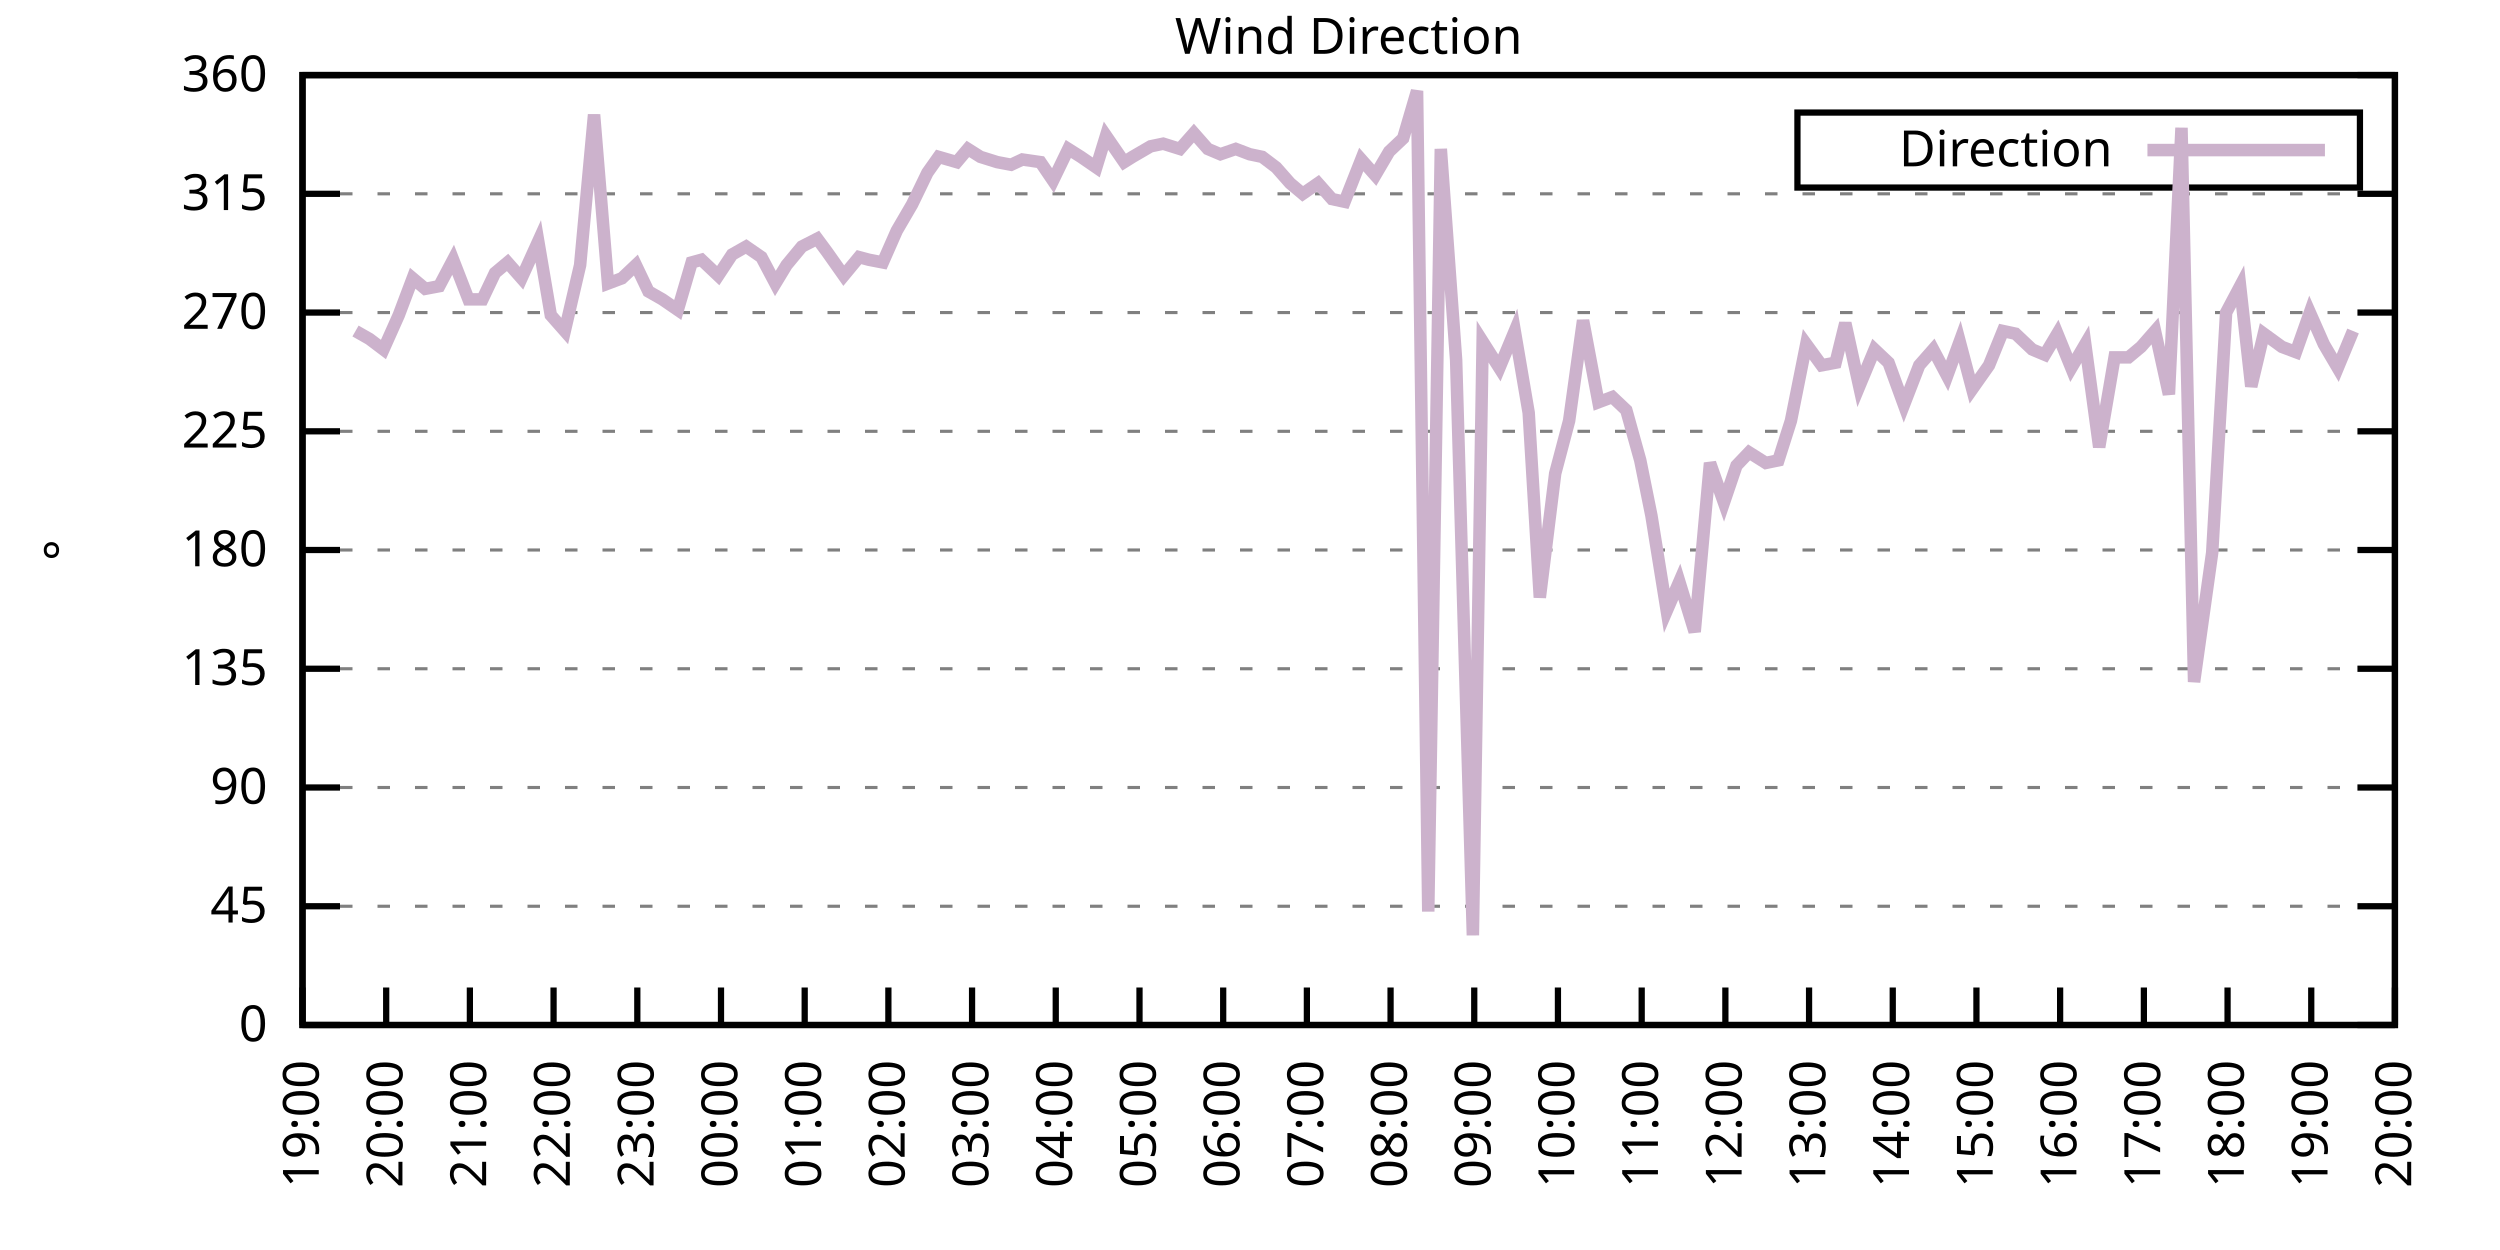
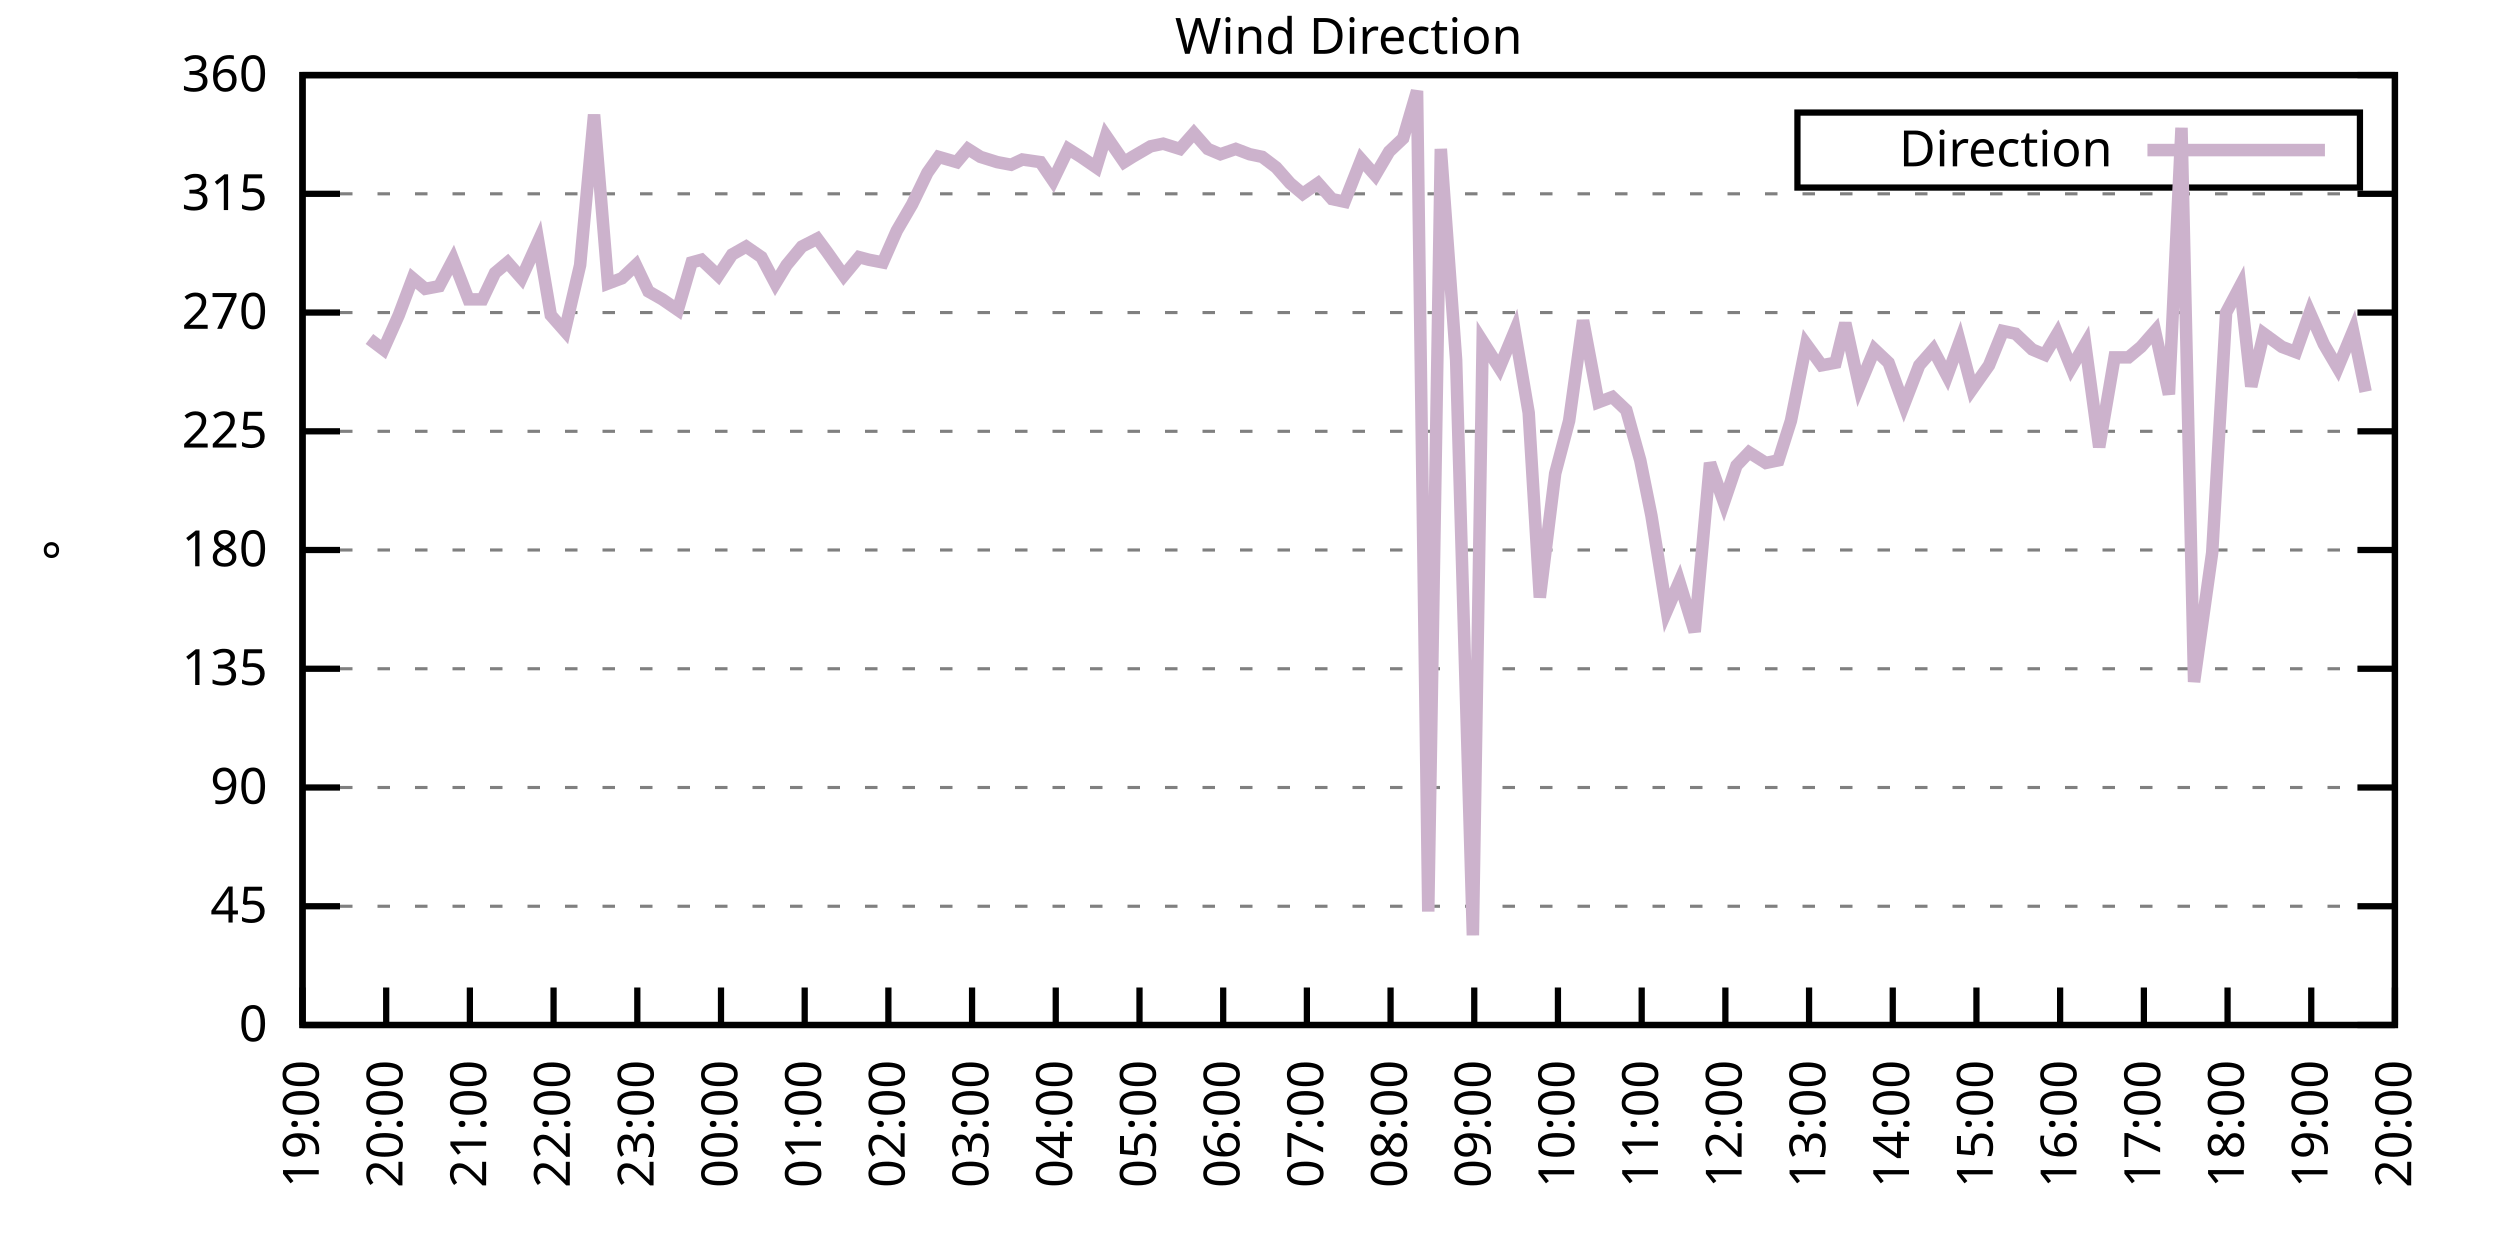
<svg xmlns="http://www.w3.org/2000/svg" xmlns:xlink="http://www.w3.org/1999/xlink" width="400" height="200" viewBox="0 0 400 200">
  <g id="gnuplot_canvas">
    <rect x="0" y="0" width="400" height="200" fill="none" />
    <defs>
      <circle id="gpDot" r="0.5" stroke-width="0.5" stroke="currentColor" />
      <path id="gpPt0" stroke-width="0.333" stroke="currentColor" d="M-1,0 h2 M0,-1 v2" />
      <path id="gpPt1" stroke-width="0.333" stroke="currentColor" d="M-1,-1 L1,1 M1,-1 L-1,1" />
      <path id="gpPt2" stroke-width="0.333" stroke="currentColor" d="M-1,0 L1,0 M0,-1 L0,1 M-1,-1 L1,1 M-1,1 L1,-1" />
      <rect id="gpPt3" stroke-width="0.333" stroke="currentColor" x="-1" y="-1" width="2" height="2" />
      <rect id="gpPt4" stroke-width="0.333" stroke="currentColor" fill="currentColor" x="-1" y="-1" width="2" height="2" />
      <circle id="gpPt5" stroke-width="0.333" stroke="currentColor" cx="0" cy="0" r="1" />
      <use xlink:href="#gpPt5" id="gpPt6" fill="currentColor" stroke="none" />
      <path id="gpPt7" stroke-width="0.333" stroke="currentColor" d="M0,-1.33 L-1.33,0.67 L1.33,0.67 z" />
      <use xlink:href="#gpPt7" id="gpPt8" fill="currentColor" stroke="none" />
      <use xlink:href="#gpPt7" id="gpPt9" stroke="currentColor" transform="rotate(180)" />
      <use xlink:href="#gpPt9" id="gpPt10" fill="currentColor" stroke="none" />
      <use xlink:href="#gpPt3" id="gpPt11" stroke="currentColor" transform="rotate(45)" />
      <use xlink:href="#gpPt11" id="gpPt12" fill="currentColor" stroke="none" />
      <path id="gpPt13" stroke-width="0.333" stroke="currentColor" d="M0,1.330 L1.265,0.411 L0.782,-1.067 L-0.782,-1.076 L-1.265,0.411 z" />
      <use xlink:href="#gpPt13" id="gpPt14" fill="currentColor" stroke="none" />
      <filter id="textbox" filterUnits="objectBoundingBox" x="0" y="0" height="1" width="1">
        <feFlood flood-color="white" flood-opacity="1" result="bgnd" />
        <feComposite in="SourceGraphic" in2="bgnd" operator="atop" />
      </filter>
      <filter id="greybox" filterUnits="objectBoundingBox" x="0" y="0" height="1" width="1">
        <feFlood flood-color="lightgrey" flood-opacity="1" result="grey" />
        <feComposite in="SourceGraphic" in2="grey" operator="atop" />
      </filter>
    </defs>
    <g fill="none" color="white" stroke="currentColor" stroke-width="1.00" stroke-linecap="butt" stroke-linejoin="miter">
</g>
    <g fill="none" color="black" stroke="currentColor" stroke-width="1.00" stroke-linecap="butt" stroke-linejoin="miter">
      <g stroke="none" shape-rendering="crispEdges">
        <polygon fill="rgb(255, 255, 255)" points="48.40,164.00 383.18,164.00 383.18,12.02 48.40,12.02 " />
      </g>
    </g>
    <g fill="none" color="black" stroke="currentColor" stroke-width="1.00" stroke-linecap="butt" stroke-linejoin="miter">
</g>
    <g fill="none" color="black" stroke="black" stroke-width="0.50" stroke-linecap="butt" stroke-linejoin="miter">
</g>
    <g fill="none" color="gray" stroke="currentColor" stroke-width="0.50" stroke-linecap="butt" stroke-linejoin="miter">
      <path stroke="gray" stroke-dasharray="2,4" class="gridline" d="M48.40,164.00 L383.19,164.00  " />
    </g>
    <g fill="none" color="gray" stroke="gray" stroke-width="1.00" stroke-linecap="butt" stroke-linejoin="miter">
</g>
    <g fill="none" color="black" stroke="currentColor" stroke-width="1.00" stroke-linecap="butt" stroke-linejoin="miter">
      <path stroke="black" d="M48.40,164.00 L54.40,164.00 M383.19,164.00 L377.19,164.00  " />
      <g transform="translate(42.80,166.60)" stroke="none" fill="black" font-family="Sans" font-size="8.00" text-anchor="end">
        <text>
          <tspan font-family="Sans"> 0</tspan>
        </text>
      </g>
    </g>
    <g fill="none" color="black" stroke="currentColor" stroke-width="1.00" stroke-linecap="butt" stroke-linejoin="miter">
</g>
    <g fill="none" color="black" stroke="black" stroke-width="0.50" stroke-linecap="butt" stroke-linejoin="miter">
</g>
    <g fill="none" color="gray" stroke="currentColor" stroke-width="0.50" stroke-linecap="butt" stroke-linejoin="miter">
      <path stroke="gray" stroke-dasharray="2,4" class="gridline" d="M48.40,145.00 L383.19,145.00  " />
    </g>
    <g fill="none" color="gray" stroke="gray" stroke-width="1.00" stroke-linecap="butt" stroke-linejoin="miter">
</g>
    <g fill="none" color="black" stroke="currentColor" stroke-width="1.00" stroke-linecap="butt" stroke-linejoin="miter">
      <path stroke="black" d="M48.40,145.00 L54.40,145.00 M383.19,145.00 L377.19,145.00  " />
      <g transform="translate(42.80,147.60)" stroke="none" fill="black" font-family="Sans" font-size="8.00" text-anchor="end">
        <text>
          <tspan font-family="Sans"> 45</tspan>
        </text>
      </g>
    </g>
    <g fill="none" color="black" stroke="currentColor" stroke-width="1.00" stroke-linecap="butt" stroke-linejoin="miter">
</g>
    <g fill="none" color="black" stroke="black" stroke-width="0.50" stroke-linecap="butt" stroke-linejoin="miter">
</g>
    <g fill="none" color="gray" stroke="currentColor" stroke-width="0.50" stroke-linecap="butt" stroke-linejoin="miter">
      <path stroke="gray" stroke-dasharray="2,4" class="gridline" d="M48.40,126.00 L383.19,126.00  " />
    </g>
    <g fill="none" color="gray" stroke="gray" stroke-width="1.00" stroke-linecap="butt" stroke-linejoin="miter">
</g>
    <g fill="none" color="black" stroke="currentColor" stroke-width="1.00" stroke-linecap="butt" stroke-linejoin="miter">
      <path stroke="black" d="M48.40,126.00 L54.40,126.00 M383.19,126.00 L377.19,126.00  " />
      <g transform="translate(42.80,128.60)" stroke="none" fill="black" font-family="Sans" font-size="8.00" text-anchor="end">
        <text>
          <tspan font-family="Sans"> 90</tspan>
        </text>
      </g>
    </g>
    <g fill="none" color="black" stroke="currentColor" stroke-width="1.00" stroke-linecap="butt" stroke-linejoin="miter">
</g>
    <g fill="none" color="black" stroke="black" stroke-width="0.50" stroke-linecap="butt" stroke-linejoin="miter">
</g>
    <g fill="none" color="gray" stroke="currentColor" stroke-width="0.50" stroke-linecap="butt" stroke-linejoin="miter">
      <path stroke="gray" stroke-dasharray="2,4" class="gridline" d="M48.40,107.00 L383.19,107.00  " />
    </g>
    <g fill="none" color="gray" stroke="gray" stroke-width="1.00" stroke-linecap="butt" stroke-linejoin="miter">
</g>
    <g fill="none" color="black" stroke="currentColor" stroke-width="1.00" stroke-linecap="butt" stroke-linejoin="miter">
      <path stroke="black" d="M48.40,107.00 L54.40,107.00 M383.19,107.00 L377.19,107.00  " />
      <g transform="translate(42.80,109.60)" stroke="none" fill="black" font-family="Sans" font-size="8.00" text-anchor="end">
        <text>
          <tspan font-family="Sans"> 135</tspan>
        </text>
      </g>
    </g>
    <g fill="none" color="black" stroke="currentColor" stroke-width="1.00" stroke-linecap="butt" stroke-linejoin="miter">
</g>
    <g fill="none" color="black" stroke="black" stroke-width="0.50" stroke-linecap="butt" stroke-linejoin="miter">
</g>
    <g fill="none" color="gray" stroke="currentColor" stroke-width="0.50" stroke-linecap="butt" stroke-linejoin="miter">
      <path stroke="gray" stroke-dasharray="2,4" class="gridline" d="M48.40,88.00 L383.19,88.00  " />
    </g>
    <g fill="none" color="gray" stroke="gray" stroke-width="1.00" stroke-linecap="butt" stroke-linejoin="miter">
</g>
    <g fill="none" color="black" stroke="currentColor" stroke-width="1.00" stroke-linecap="butt" stroke-linejoin="miter">
      <path stroke="black" d="M48.40,88.00 L54.40,88.00 M383.19,88.00 L377.19,88.00  " />
      <g transform="translate(42.80,90.60)" stroke="none" fill="black" font-family="Sans" font-size="8.00" text-anchor="end">
        <text>
          <tspan font-family="Sans"> 180</tspan>
        </text>
      </g>
    </g>
    <g fill="none" color="black" stroke="currentColor" stroke-width="1.00" stroke-linecap="butt" stroke-linejoin="miter">
</g>
    <g fill="none" color="black" stroke="black" stroke-width="0.50" stroke-linecap="butt" stroke-linejoin="miter">
</g>
    <g fill="none" color="gray" stroke="currentColor" stroke-width="0.50" stroke-linecap="butt" stroke-linejoin="miter">
      <path stroke="gray" stroke-dasharray="2,4" class="gridline" d="M48.40,69.01 L383.19,69.01  " />
    </g>
    <g fill="none" color="gray" stroke="gray" stroke-width="1.00" stroke-linecap="butt" stroke-linejoin="miter">
</g>
    <g fill="none" color="black" stroke="currentColor" stroke-width="1.00" stroke-linecap="butt" stroke-linejoin="miter">
      <path stroke="black" d="M48.40,69.01 L54.40,69.01 M383.19,69.01 L377.19,69.01  " />
      <g transform="translate(42.80,71.61)" stroke="none" fill="black" font-family="Sans" font-size="8.00" text-anchor="end">
        <text>
          <tspan font-family="Sans"> 225</tspan>
        </text>
      </g>
    </g>
    <g fill="none" color="black" stroke="currentColor" stroke-width="1.00" stroke-linecap="butt" stroke-linejoin="miter">
</g>
    <g fill="none" color="black" stroke="black" stroke-width="0.50" stroke-linecap="butt" stroke-linejoin="miter">
</g>
    <g fill="none" color="gray" stroke="currentColor" stroke-width="0.50" stroke-linecap="butt" stroke-linejoin="miter">
      <path stroke="gray" stroke-dasharray="2,4" class="gridline" d="M48.40,50.01 L383.19,50.01  " />
    </g>
    <g fill="none" color="gray" stroke="gray" stroke-width="1.00" stroke-linecap="butt" stroke-linejoin="miter">
</g>
    <g fill="none" color="black" stroke="currentColor" stroke-width="1.00" stroke-linecap="butt" stroke-linejoin="miter">
      <path stroke="black" d="M48.40,50.01 L54.40,50.01 M383.19,50.01 L377.19,50.01  " />
      <g transform="translate(42.80,52.61)" stroke="none" fill="black" font-family="Sans" font-size="8.00" text-anchor="end">
        <text>
          <tspan font-family="Sans"> 270</tspan>
        </text>
      </g>
    </g>
    <g fill="none" color="black" stroke="currentColor" stroke-width="1.00" stroke-linecap="butt" stroke-linejoin="miter">
</g>
    <g fill="none" color="black" stroke="black" stroke-width="0.50" stroke-linecap="butt" stroke-linejoin="miter">
</g>
    <g fill="none" color="gray" stroke="currentColor" stroke-width="0.50" stroke-linecap="butt" stroke-linejoin="miter">
      <path stroke="gray" stroke-dasharray="2,4" class="gridline" d="M48.40,31.01 L383.19,31.01  " />
    </g>
    <g fill="none" color="gray" stroke="gray" stroke-width="1.00" stroke-linecap="butt" stroke-linejoin="miter">
</g>
    <g fill="none" color="black" stroke="currentColor" stroke-width="1.00" stroke-linecap="butt" stroke-linejoin="miter">
      <path stroke="black" d="M48.40,31.01 L54.40,31.01 M383.19,31.01 L377.19,31.01  " />
      <g transform="translate(42.80,33.61)" stroke="none" fill="black" font-family="Sans" font-size="8.00" text-anchor="end">
        <text>
          <tspan font-family="Sans"> 315</tspan>
        </text>
      </g>
    </g>
    <g fill="none" color="black" stroke="currentColor" stroke-width="1.00" stroke-linecap="butt" stroke-linejoin="miter">
</g>
    <g fill="none" color="black" stroke="black" stroke-width="0.50" stroke-linecap="butt" stroke-linejoin="miter">
</g>
    <g fill="none" color="gray" stroke="currentColor" stroke-width="0.50" stroke-linecap="butt" stroke-linejoin="miter">
      <path stroke="gray" stroke-dasharray="2,4" class="gridline" d="M48.40,12.01 L383.19,12.01  " />
    </g>
    <g fill="none" color="gray" stroke="gray" stroke-width="1.00" stroke-linecap="butt" stroke-linejoin="miter">
</g>
    <g fill="none" color="black" stroke="currentColor" stroke-width="1.00" stroke-linecap="butt" stroke-linejoin="miter">
      <path stroke="black" d="M48.40,12.01 L54.40,12.01 M383.19,12.01 L377.19,12.01  " />
      <g transform="translate(42.80,14.61)" stroke="none" fill="black" font-family="Sans" font-size="8.00" text-anchor="end">
        <text>
          <tspan font-family="Sans"> 360</tspan>
        </text>
      </g>
    </g>
    <g fill="none" color="black" stroke="currentColor" stroke-width="1.00" stroke-linecap="butt" stroke-linejoin="miter">
      <path stroke="black" d="M48.40,164.00 L48.40,158.00  " />
      <g transform="translate(51.00,169.60) rotate(270.00)" stroke="none" fill="black" font-family="Sans" font-size="8.00" text-anchor="end">
        <text>
          <tspan font-family="Sans">19:00</tspan>
        </text>
      </g>
    </g>
    <g fill="none" color="black" stroke="currentColor" stroke-width="1.00" stroke-linecap="butt" stroke-linejoin="miter">
      <path stroke="black" d="M61.79,164.00 L61.79,158.00  " />
      <g transform="translate(64.39,169.60) rotate(270.00)" stroke="none" fill="black" font-family="Sans" font-size="8.00" text-anchor="end">
        <text>
          <tspan font-family="Sans">20:00</tspan>
        </text>
      </g>
    </g>
    <g fill="none" color="black" stroke="currentColor" stroke-width="1.00" stroke-linecap="butt" stroke-linejoin="miter">
      <path stroke="black" d="M75.18,164.00 L75.18,158.00  " />
      <g transform="translate(77.78,169.60) rotate(270.00)" stroke="none" fill="black" font-family="Sans" font-size="8.00" text-anchor="end">
        <text>
          <tspan font-family="Sans">21:00</tspan>
        </text>
      </g>
    </g>
    <g fill="none" color="black" stroke="currentColor" stroke-width="1.00" stroke-linecap="butt" stroke-linejoin="miter">
      <path stroke="black" d="M88.57,164.00 L88.57,158.00  " />
      <g transform="translate(91.17,169.60) rotate(270.00)" stroke="none" fill="black" font-family="Sans" font-size="8.00" text-anchor="end">
        <text>
          <tspan font-family="Sans">22:00</tspan>
        </text>
      </g>
    </g>
    <g fill="none" color="black" stroke="currentColor" stroke-width="1.00" stroke-linecap="butt" stroke-linejoin="miter">
      <path stroke="black" d="M101.97,164.00 L101.97,158.00  " />
      <g transform="translate(104.57,169.60) rotate(270.00)" stroke="none" fill="black" font-family="Sans" font-size="8.00" text-anchor="end">
        <text>
          <tspan font-family="Sans">23:00</tspan>
        </text>
      </g>
    </g>
    <g fill="none" color="black" stroke="currentColor" stroke-width="1.00" stroke-linecap="butt" stroke-linejoin="miter">
      <path stroke="black" d="M115.36,164.00 L115.36,158.00  " />
      <g transform="translate(117.96,169.60) rotate(270.00)" stroke="none" fill="black" font-family="Sans" font-size="8.00" text-anchor="end">
        <text>
          <tspan font-family="Sans">00:00</tspan>
        </text>
      </g>
    </g>
    <g fill="none" color="black" stroke="currentColor" stroke-width="1.00" stroke-linecap="butt" stroke-linejoin="miter">
      <path stroke="black" d="M128.75,164.00 L128.75,158.00  " />
      <g transform="translate(131.35,169.60) rotate(270.00)" stroke="none" fill="black" font-family="Sans" font-size="8.00" text-anchor="end">
        <text>
          <tspan font-family="Sans">01:00</tspan>
        </text>
      </g>
    </g>
    <g fill="none" color="black" stroke="currentColor" stroke-width="1.00" stroke-linecap="butt" stroke-linejoin="miter">
      <path stroke="black" d="M142.14,164.00 L142.14,158.00  " />
      <g transform="translate(144.74,169.60) rotate(270.00)" stroke="none" fill="black" font-family="Sans" font-size="8.00" text-anchor="end">
        <text>
          <tspan font-family="Sans">02:00</tspan>
        </text>
      </g>
    </g>
    <g fill="none" color="black" stroke="currentColor" stroke-width="1.00" stroke-linecap="butt" stroke-linejoin="miter">
      <path stroke="black" d="M155.53,164.00 L155.53,158.00  " />
      <g transform="translate(158.13,169.60) rotate(270.00)" stroke="none" fill="black" font-family="Sans" font-size="8.00" text-anchor="end">
        <text>
          <tspan font-family="Sans">03:00</tspan>
        </text>
      </g>
    </g>
    <g fill="none" color="black" stroke="currentColor" stroke-width="1.00" stroke-linecap="butt" stroke-linejoin="miter">
      <path stroke="black" d="M168.92,164.00 L168.92,158.00  " />
      <g transform="translate(171.52,169.60) rotate(270.00)" stroke="none" fill="black" font-family="Sans" font-size="8.00" text-anchor="end">
        <text>
          <tspan font-family="Sans">04:00</tspan>
        </text>
      </g>
    </g>
    <g fill="none" color="black" stroke="currentColor" stroke-width="1.00" stroke-linecap="butt" stroke-linejoin="miter">
      <path stroke="black" d="M182.32,164.00 L182.32,158.00  " />
      <g transform="translate(184.92,169.60) rotate(270.00)" stroke="none" fill="black" font-family="Sans" font-size="8.00" text-anchor="end">
        <text>
          <tspan font-family="Sans">05:00</tspan>
        </text>
      </g>
    </g>
    <g fill="none" color="black" stroke="currentColor" stroke-width="1.00" stroke-linecap="butt" stroke-linejoin="miter">
      <path stroke="black" d="M195.71,164.00 L195.71,158.00  " />
      <g transform="translate(198.31,169.60) rotate(270.00)" stroke="none" fill="black" font-family="Sans" font-size="8.00" text-anchor="end">
        <text>
          <tspan font-family="Sans">06:00</tspan>
        </text>
      </g>
    </g>
    <g fill="none" color="black" stroke="currentColor" stroke-width="1.00" stroke-linecap="butt" stroke-linejoin="miter">
      <path stroke="black" d="M209.10,164.00 L209.10,158.00  " />
      <g transform="translate(211.70,169.60) rotate(270.00)" stroke="none" fill="black" font-family="Sans" font-size="8.00" text-anchor="end">
        <text>
          <tspan font-family="Sans">07:00</tspan>
        </text>
      </g>
    </g>
    <g fill="none" color="black" stroke="currentColor" stroke-width="1.00" stroke-linecap="butt" stroke-linejoin="miter">
      <path stroke="black" d="M222.49,164.00 L222.49,158.00  " />
      <g transform="translate(225.09,169.60) rotate(270.00)" stroke="none" fill="black" font-family="Sans" font-size="8.00" text-anchor="end">
        <text>
          <tspan font-family="Sans">08:00</tspan>
        </text>
      </g>
    </g>
    <g fill="none" color="black" stroke="currentColor" stroke-width="1.00" stroke-linecap="butt" stroke-linejoin="miter">
      <path stroke="black" d="M235.88,164.00 L235.88,158.00  " />
      <g transform="translate(238.48,169.60) rotate(270.00)" stroke="none" fill="black" font-family="Sans" font-size="8.00" text-anchor="end">
        <text>
          <tspan font-family="Sans">09:00</tspan>
        </text>
      </g>
    </g>
    <g fill="none" color="black" stroke="currentColor" stroke-width="1.00" stroke-linecap="butt" stroke-linejoin="miter">
      <path stroke="black" d="M249.27,164.00 L249.27,158.00  " />
      <g transform="translate(251.87,169.60) rotate(270.00)" stroke="none" fill="black" font-family="Sans" font-size="8.00" text-anchor="end">
        <text>
          <tspan font-family="Sans">10:00</tspan>
        </text>
      </g>
    </g>
    <g fill="none" color="black" stroke="currentColor" stroke-width="1.00" stroke-linecap="butt" stroke-linejoin="miter">
      <path stroke="black" d="M262.67,164.00 L262.67,158.00  " />
      <g transform="translate(265.27,169.60) rotate(270.00)" stroke="none" fill="black" font-family="Sans" font-size="8.00" text-anchor="end">
        <text>
          <tspan font-family="Sans">11:00</tspan>
        </text>
      </g>
    </g>
    <g fill="none" color="black" stroke="currentColor" stroke-width="1.00" stroke-linecap="butt" stroke-linejoin="miter">
      <path stroke="black" d="M276.06,164.00 L276.06,158.00  " />
      <g transform="translate(278.66,169.60) rotate(270.00)" stroke="none" fill="black" font-family="Sans" font-size="8.00" text-anchor="end">
        <text>
          <tspan font-family="Sans">12:00</tspan>
        </text>
      </g>
    </g>
    <g fill="none" color="black" stroke="currentColor" stroke-width="1.00" stroke-linecap="butt" stroke-linejoin="miter">
      <path stroke="black" d="M289.45,164.00 L289.45,158.00  " />
      <g transform="translate(292.05,169.60) rotate(270.00)" stroke="none" fill="black" font-family="Sans" font-size="8.00" text-anchor="end">
        <text>
          <tspan font-family="Sans">13:00</tspan>
        </text>
      </g>
    </g>
    <g fill="none" color="black" stroke="currentColor" stroke-width="1.00" stroke-linecap="butt" stroke-linejoin="miter">
      <path stroke="black" d="M302.84,164.00 L302.84,158.00  " />
      <g transform="translate(305.44,169.60) rotate(270.00)" stroke="none" fill="black" font-family="Sans" font-size="8.00" text-anchor="end">
        <text>
          <tspan font-family="Sans">14:00</tspan>
        </text>
      </g>
    </g>
    <g fill="none" color="black" stroke="currentColor" stroke-width="1.00" stroke-linecap="butt" stroke-linejoin="miter">
      <path stroke="black" d="M316.23,164.00 L316.23,158.00  " />
      <g transform="translate(318.83,169.60) rotate(270.00)" stroke="none" fill="black" font-family="Sans" font-size="8.00" text-anchor="end">
        <text>
          <tspan font-family="Sans">15:00</tspan>
        </text>
      </g>
    </g>
    <g fill="none" color="black" stroke="currentColor" stroke-width="1.00" stroke-linecap="butt" stroke-linejoin="miter">
      <path stroke="black" d="M329.62,164.00 L329.62,158.00  " />
      <g transform="translate(332.22,169.60) rotate(270.00)" stroke="none" fill="black" font-family="Sans" font-size="8.00" text-anchor="end">
        <text>
          <tspan font-family="Sans">16:00</tspan>
        </text>
      </g>
    </g>
    <g fill="none" color="black" stroke="currentColor" stroke-width="1.00" stroke-linecap="butt" stroke-linejoin="miter">
      <path stroke="black" d="M343.02,164.00 L343.02,158.00  " />
      <g transform="translate(345.62,169.60) rotate(270.00)" stroke="none" fill="black" font-family="Sans" font-size="8.00" text-anchor="end">
        <text>
          <tspan font-family="Sans">17:00</tspan>
        </text>
      </g>
    </g>
    <g fill="none" color="black" stroke="currentColor" stroke-width="1.00" stroke-linecap="butt" stroke-linejoin="miter">
      <path stroke="black" d="M356.41,164.00 L356.41,158.00  " />
      <g transform="translate(359.01,169.60) rotate(270.00)" stroke="none" fill="black" font-family="Sans" font-size="8.00" text-anchor="end">
        <text>
          <tspan font-family="Sans">18:00</tspan>
        </text>
      </g>
    </g>
    <g fill="none" color="black" stroke="currentColor" stroke-width="1.00" stroke-linecap="butt" stroke-linejoin="miter">
      <path stroke="black" d="M369.80,164.00 L369.80,158.00  " />
      <g transform="translate(372.40,169.60) rotate(270.00)" stroke="none" fill="black" font-family="Sans" font-size="8.00" text-anchor="end">
        <text>
          <tspan font-family="Sans">19:00</tspan>
        </text>
      </g>
    </g>
    <g fill="none" color="black" stroke="currentColor" stroke-width="1.00" stroke-linecap="butt" stroke-linejoin="miter">
      <path stroke="black" d="M383.19,164.00 L383.19,158.00  " />
      <g transform="translate(385.79,169.60) rotate(270.00)" stroke="none" fill="black" font-family="Sans" font-size="8.00" text-anchor="end">
        <text>
          <tspan font-family="Sans">20:00</tspan>
        </text>
      </g>
    </g>
    <g fill="none" color="black" stroke="currentColor" stroke-width="1.00" stroke-linecap="butt" stroke-linejoin="miter">
</g>
    <g fill="none" color="black" stroke="currentColor" stroke-width="1.00" stroke-linecap="butt" stroke-linejoin="miter">
      <path stroke="black" d="M48.40,12.01 L48.40,164.00 L383.19,164.00 L383.19,12.01 L48.40,12.01 Z  " />
    </g>
    <g fill="none" color="black" stroke="currentColor" stroke-width="1.00" stroke-linecap="butt" stroke-linejoin="miter">
</g>
    <g fill="none" color="black" stroke="currentColor" stroke-width="1.00" stroke-linecap="butt" stroke-linejoin="miter">
      <path stroke="black" d="M287.59,30.01 L287.59,18.01 L377.59,18.01 L377.59,30.01 L287.59,30.01 Z  " />
    </g>
    <g id="Wind_direction_plot_1">
      <g fill="none" color="white" stroke="black" stroke-width="2.00" stroke-linecap="butt" stroke-linejoin="miter">
</g>
      <g fill="none" color="black" stroke="currentColor" stroke-width="2.00" stroke-linecap="butt" stroke-linejoin="miter">
        <g transform="translate(337.99,26.61)" stroke="none" fill="black" font-family="Sans" font-size="8.00" text-anchor="end">
          <text>
            <tspan font-family="Sans">Direction</tspan>
          </text>
        </g>
      </g>
      <g fill="none" color="black" stroke="currentColor" stroke-width="2.00" stroke-linecap="butt" stroke-linejoin="miter">
-         <path stroke="rgb(204, 178, 204)" d="M343.59,24.01 L371.99,24.01 M56.88,52.96 L59.11,54.23 L61.35,55.92 L63.80,50.43 L66.03,44.52 L68.04,46.21   L70.27,45.79 L72.50,41.56 L74.96,47.90 L77.19,47.90 L79.20,43.67 L81.21,41.99 L83.44,44.52 L86.12,38.61   L88.13,50.43 L90.36,52.96 L92.82,42.41 L95.05,18.34 L97.28,45.36 L99.51,44.52 L101.74,42.41 L103.75,46.63   L105.98,47.90 L108.44,49.59 L110.67,41.99 L112.23,41.56 L114.91,44.10 L117.14,40.72 L119.38,39.45 L121.83,41.14   L124.06,45.36 L125.85,42.41 L128.30,39.45 L130.76,38.19 L132.32,40.30 L135.00,44.10 L137.45,41.14 L139.02,41.56   L141.25,41.99 L143.48,36.92 L145.94,32.70 L148.39,27.63 L150.18,25.10 L153.08,25.94 L154.86,23.83 L156.87,25.10   L159.55,25.94 L161.78,26.36 L163.57,25.52 L166.47,25.94 L168.48,28.90 L170.93,23.83 L172.94,25.10 L175.40,26.79   L176.96,21.72 L179.86,25.94 L181.20,25.10 L184.10,23.41 L186.11,22.99 L188.79,23.83 L191.02,21.30 L193.25,23.83   L195.26,24.68 L197.72,23.83 L199.95,24.68 L201.96,25.10 L204.19,26.79 L206.42,29.32 L208.43,31.01 L210.88,29.32   L213.12,31.85 L215.13,32.28 L217.80,25.52 L220.04,28.05 L222.27,24.25 L224.50,22.14 L226.73,14.54 L228.52,145.85   L230.53,23.83 L232.98,57.61 L235.66,149.65 L237.22,54.65 L239.90,58.87 L242.36,52.96 L244.59,66.05 L246.37,95.60   L248.83,75.76 L251.06,67.32 L253.29,51.27 L255.75,64.36 L257.98,63.52 L260.21,65.63 L262.44,73.65 L264.23,82.52   L266.68,97.72 L268.69,93.07 L271.15,101.09 L273.60,74.07 L275.83,80.41 L277.84,74.49 L279.85,72.38 L282.53,74.07   L284.54,73.65 L286.55,67.32 L289.00,55.07 L291.46,58.45 L293.69,58.03 L295.25,51.70 L297.48,61.83 L299.94,55.92   L302.17,58.03 L304.63,64.78 L307.08,58.45 L309.31,55.92 L311.54,60.14 L313.55,54.65 L315.56,62.25 L318.24,58.45   L320.47,52.96 L322.48,53.39 L325.16,55.92 L327.17,56.76 L329.18,53.39 L331.41,58.87 L333.64,55.07 L335.87,71.54   L338.33,57.18 L340.56,57.18 L342.57,55.50 L344.80,52.96 L347.03,63.10 L349.04,20.45 L351.05,109.11 L353.95,88.43   L356.18,50.01 L358.42,45.79 L360.20,61.83 L362.21,53.39 L365.11,55.50 L367.34,56.34 L369.58,50.01 L371.81,55.07   L374.04,58.87 L376.49,52.96  " />
+         <path stroke="rgb(204, 178, 204)" d="M343.59,24.01 L371.99,24.01 M59.11,54.23 L61.35,55.92 L63.80,50.43 L66.03,44.52 L68.04,46.21 L70.27,45.79   L72.50,41.56 L74.96,47.90 L77.19,47.90 L79.20,43.67 L81.21,41.99 L83.44,44.52 L86.12,38.61 L88.13,50.43   L90.36,52.96 L92.82,42.41 L95.05,18.34 L97.28,45.36 L99.51,44.52 L101.74,42.41 L103.75,46.63 L105.98,47.90   L108.44,49.59 L110.67,41.99 L112.23,41.56 L114.91,44.10 L117.14,40.72 L119.38,39.45 L121.83,41.14 L124.06,45.36   L125.85,42.41 L128.30,39.45 L130.76,38.19 L132.32,40.30 L135.00,44.10 L137.45,41.14 L139.02,41.56 L141.25,41.99   L143.48,36.92 L145.94,32.70 L148.39,27.63 L150.18,25.10 L153.08,25.94 L154.86,23.83 L156.87,25.10 L159.55,25.94   L161.78,26.36 L163.57,25.52 L166.47,25.94 L168.48,28.90 L170.93,23.83 L172.94,25.10 L175.40,26.79 L176.96,21.72   L179.86,25.94 L181.20,25.10 L184.10,23.41 L186.11,22.99 L188.79,23.83 L191.02,21.30 L193.25,23.83 L195.26,24.68   L197.72,23.83 L199.95,24.68 L201.96,25.10 L204.19,26.79 L206.42,29.32 L208.43,31.01 L210.88,29.32 L213.12,31.85   L215.13,32.28 L217.80,25.52 L220.04,28.05 L222.27,24.25 L224.50,22.14 L226.73,14.54 L228.52,145.85 L230.53,23.83   L232.98,57.61 L235.66,149.65 L237.22,54.65 L239.90,58.87 L242.36,52.96 L244.59,66.05 L246.37,95.60 L248.83,75.76   L251.06,67.32 L253.29,51.27 L255.75,64.36 L257.98,63.52 L260.21,65.63 L262.44,73.65 L264.23,82.52 L266.68,97.72   L268.69,93.07 L271.15,101.09 L273.60,74.07 L275.83,80.41 L277.84,74.49 L279.85,72.38 L282.53,74.07 L284.54,73.65   L286.55,67.32 L289.00,55.07 L291.46,58.45 L293.69,58.03 L295.25,51.70 L297.48,61.83 L299.94,55.92 L302.17,58.03   L304.63,64.78 L307.08,58.45 L309.31,55.92 L311.54,60.14 L313.55,54.65 L315.56,62.25 L318.24,58.45 L320.47,52.96   L322.48,53.39 L325.16,55.92 L327.17,56.76 L329.18,53.39 L331.41,58.87 L333.64,55.07 L335.87,71.54 L338.33,57.18   L340.56,57.18 L342.57,55.50 L344.80,52.96 L347.03,63.10 L349.04,20.45 L351.05,109.11 L353.95,88.43 L356.18,50.01   L358.42,45.79 L360.20,61.83 L362.21,53.39 L365.11,55.50 L367.34,56.34 L369.58,50.01 L371.81,55.07 L374.04,58.87   L376.49,52.96 L378.50,62.67  " />
      </g>
    </g>
    <g fill="none" color="black" stroke="currentColor" stroke-width="2.00" stroke-linecap="butt" stroke-linejoin="miter">
</g>
    <g fill="none" color="black" stroke="black" stroke-width="1.00" stroke-linecap="butt" stroke-linejoin="miter">
</g>
    <g fill="none" color="black" stroke="currentColor" stroke-width="1.00" stroke-linecap="butt" stroke-linejoin="miter">
      <path stroke="black" d="M48.40,12.01 L48.40,164.00 L383.19,164.00 L383.19,12.01 L48.40,12.01 Z  " />
      <g transform="translate(12.80,88.01) rotate(270.00)" stroke="none" fill="black" font-family="Sans" font-size="8.00" text-anchor="middle">
        <text>
          <tspan font-family="Sans">°</tspan>
        </text>
      </g>
    </g>
    <g fill="none" color="black" stroke="currentColor" stroke-width="1.00" stroke-linecap="butt" stroke-linejoin="miter">
</g>
    <g fill="none" color="black" stroke="currentColor" stroke-width="1.00" stroke-linecap="butt" stroke-linejoin="miter">
      <g transform="translate(215.79,8.61)" stroke="none" fill="black" font-family="Sans" font-size="8.00" text-anchor="middle">
        <text>
          <tspan font-family="Sans">Wind Direction</tspan>
        </text>
      </g>
    </g>
    <g fill="none" color="black" stroke="currentColor" stroke-width="1.00" stroke-linecap="butt" stroke-linejoin="miter">
</g>
  </g>
</svg>
